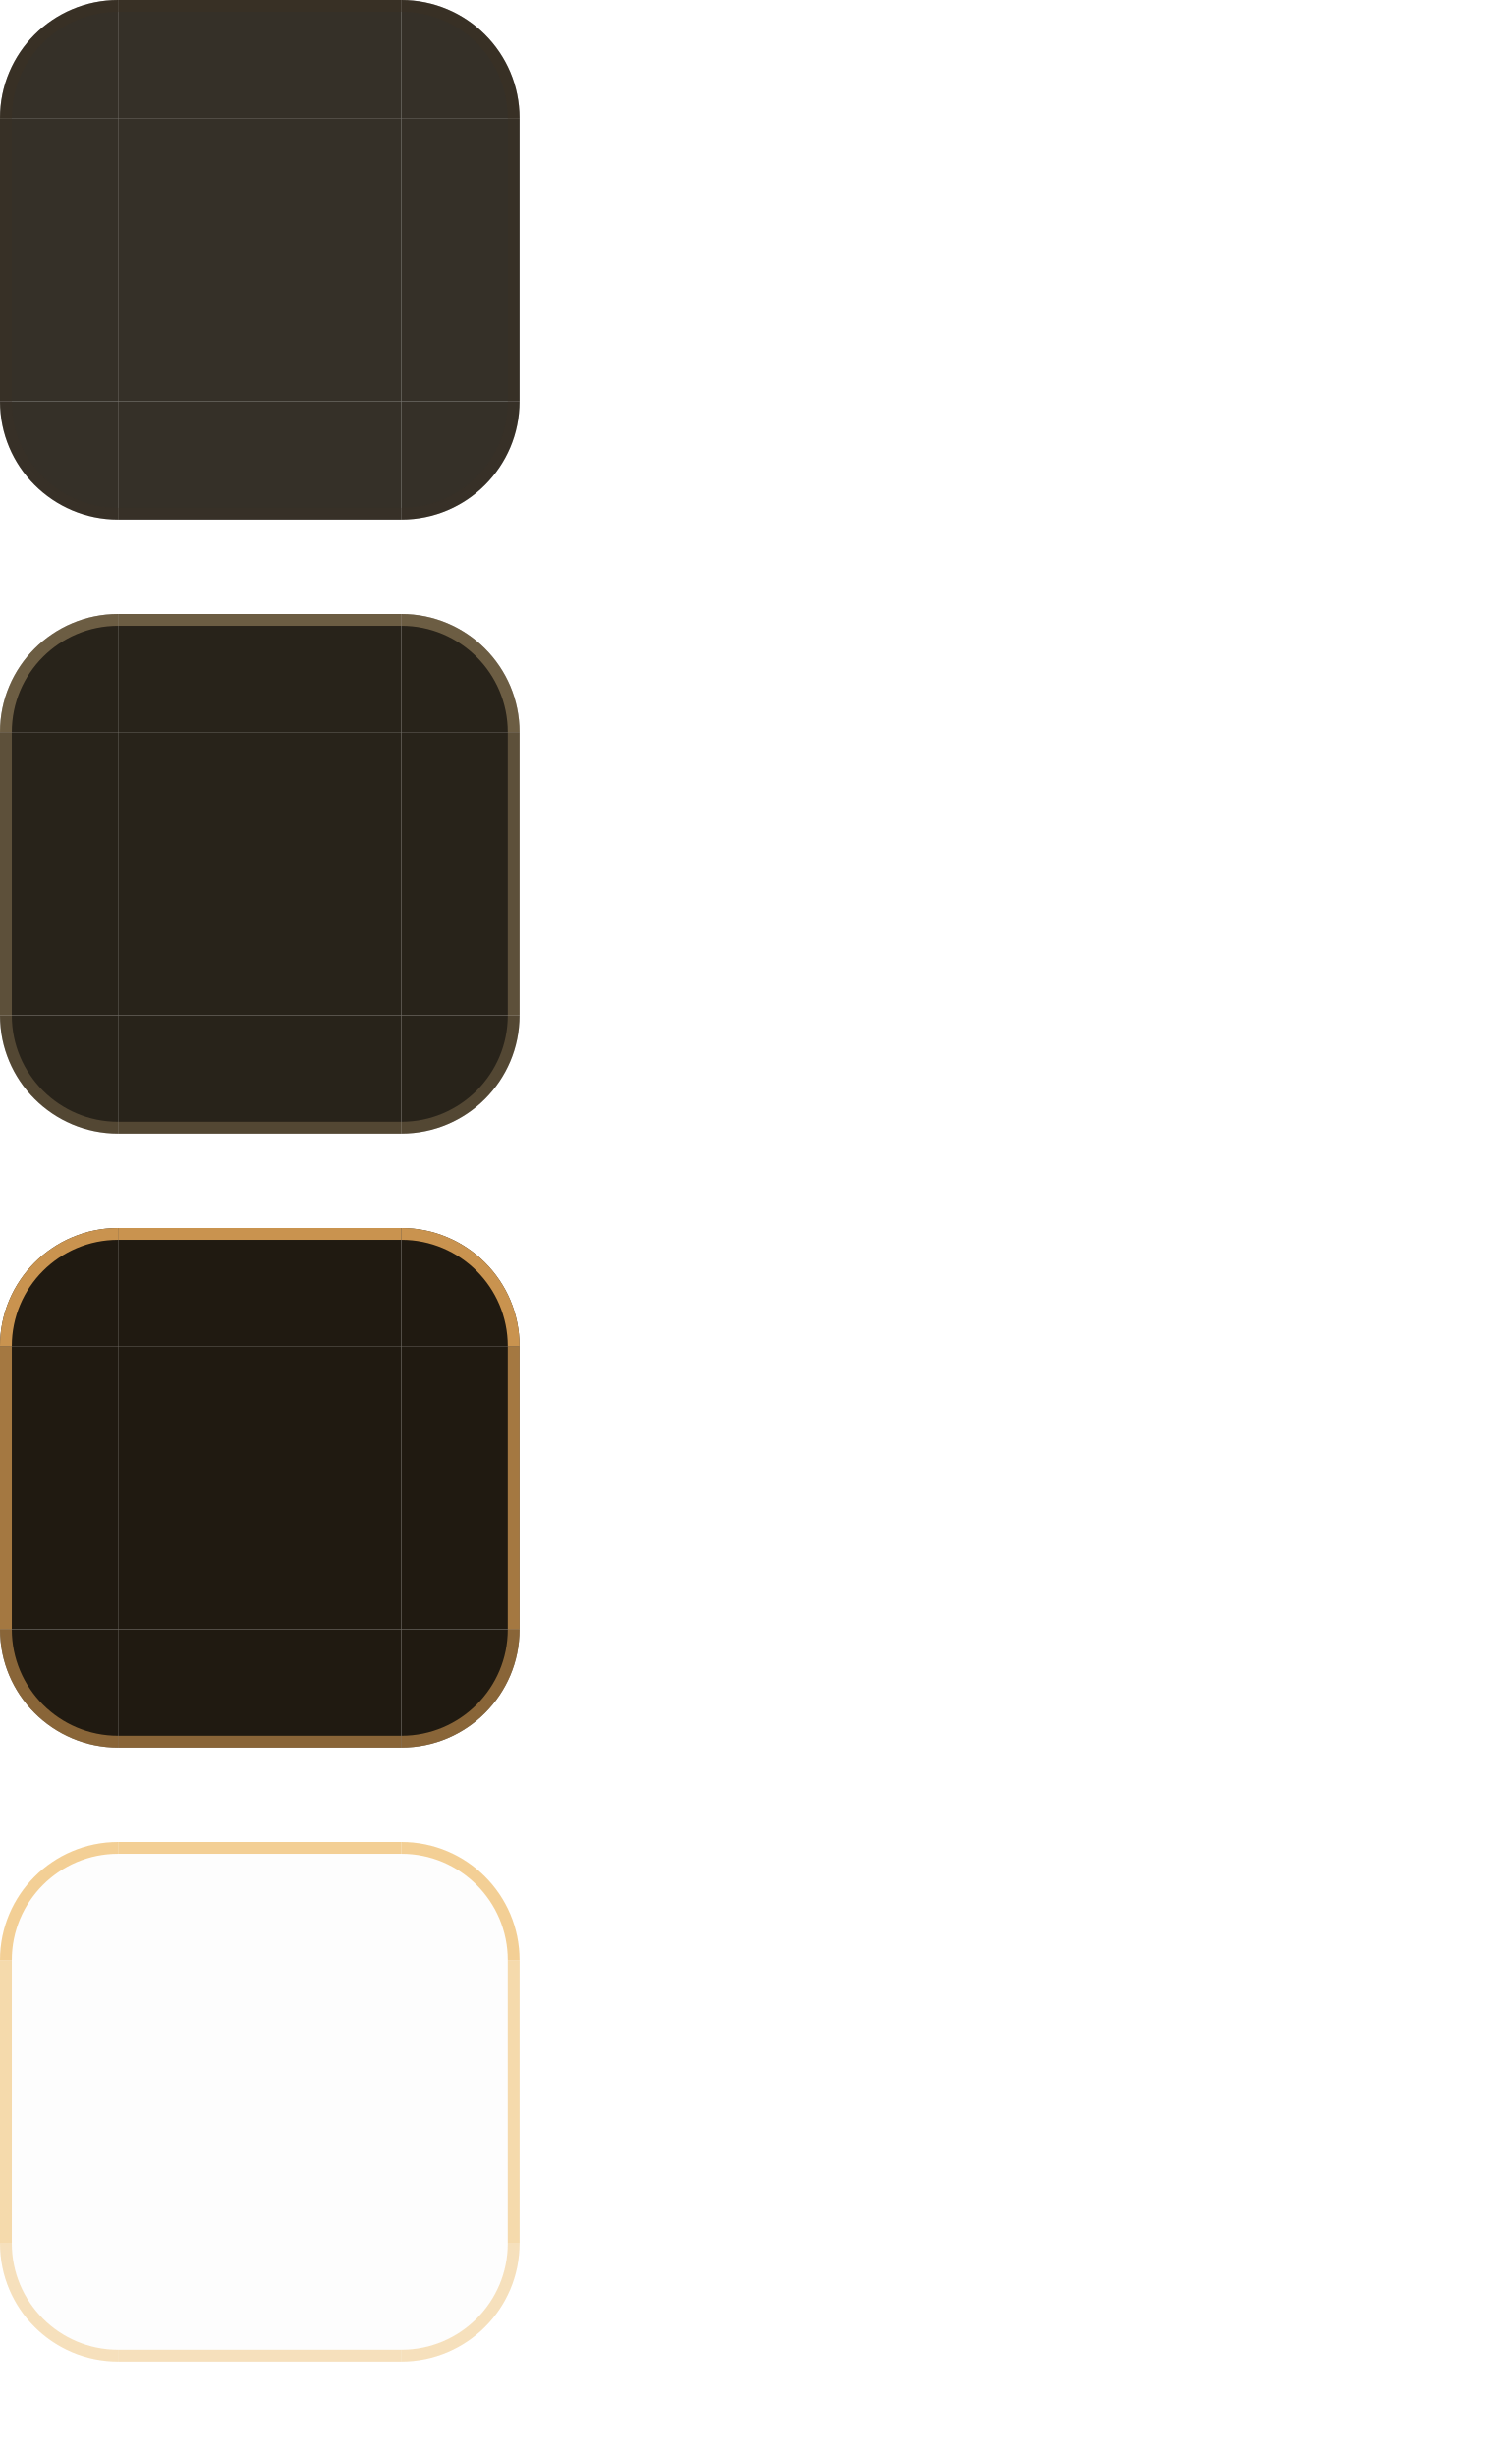
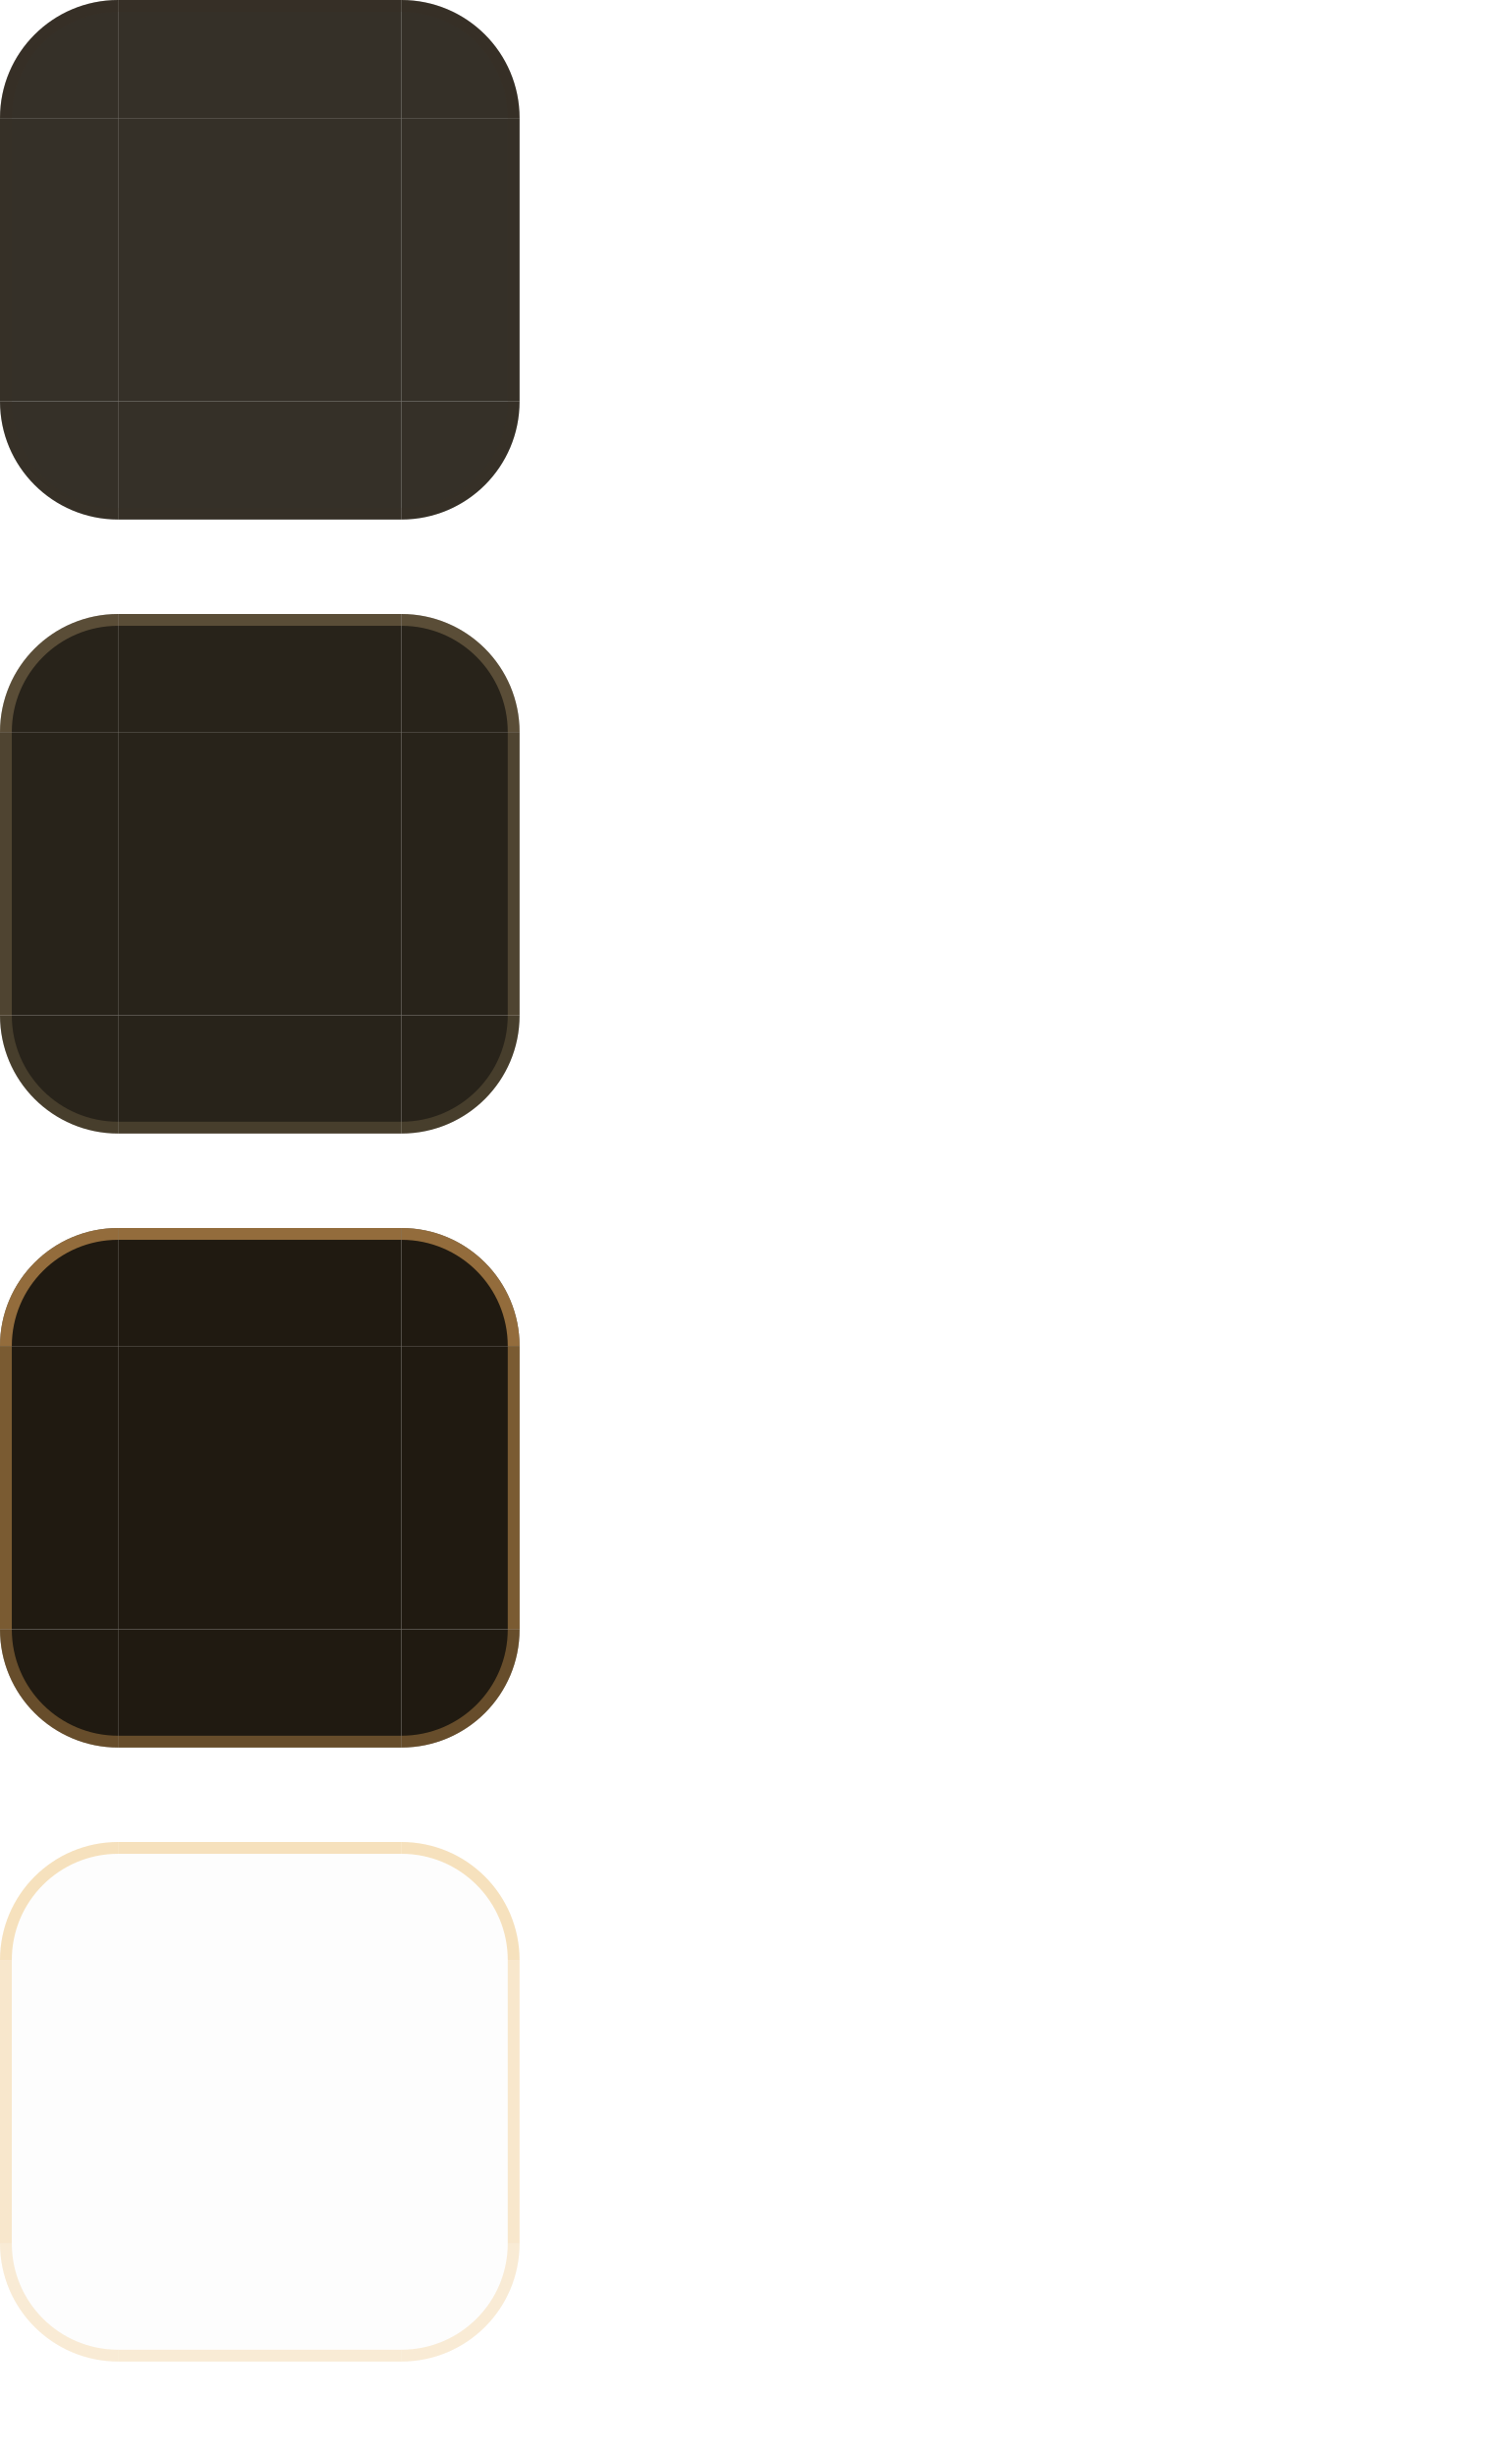
<svg xmlns="http://www.w3.org/2000/svg" width="128" height="208" viewBox="0 0 128 208">
  <style id="current-color-scheme" type="text/css">
    .ColorScheme-Background { color: #201A11; }
    .ColorScheme-Highlight { color: #E0A458; }
    .ColorScheme-Text { color: #F3EADB; }
    .ColorScheme-ButtonBackground { color: #372C1E; }
    .ColorScheme-ButtonText { color: #F3EADB; }
  </style>
  <g id="base-topleft">
    <path d="M0 10A10 10 0 0 1 10 0V10H0Z" fill="#201A11" fill-opacity="0.900" />
-     <path d="M0 10A10 10 0 0 1 10 0V1A9 9 0 0 0 1 10Z" fill="#3D3122" fill-opacity="0.380" />
+     <path d="M0 10A10 10 0 0 1 10 0V1A9 9 0 0 0 1 10Z" fill="#3D3122" fill-opacity="0.200" />
  </g>
  <g id="base-topright">
    <path d="M34 0A10 10 0 0 1 44 10H34Z" fill="#201A11" fill-opacity="0.900" />
-     <path d="M34 0A10 10 0 0 1 44 10H43A9 9 0 0 0 34 1Z" fill="#3D3122" fill-opacity="0.380" />
+     <path d="M34 0A10 10 0 0 1 44 10H43A9 9 0 0 0 34 1Z" fill="#3D3122" fill-opacity="0.200" />
  </g>
  <g id="base-bottomleft">
    <path d="M0 34A10 10 0 0 0 10 44V34Z" fill="#201A11" fill-opacity="0.900" />
-     <path d="M0 34A10 10 0 0 0 10 44V43A9 9 0 0 1 1 34Z" fill="#3D3122" fill-opacity="0.236" />
+     <path d="M0 34A10 10 0 0 0 10 44V43A9 9 0 0 1 1 34Z" fill="#3D3122" fill-opacity="0.124" />
  </g>
  <g id="base-bottomright">
    <path d="M44 34A10 10 0 0 1 34 44V34Z" fill="#201A11" fill-opacity="0.900" />
-     <path d="M44 34A10 10 0 0 1 34 44V43A9 9 0 0 0 43 34Z" fill="#3D3122" fill-opacity="0.236" />
+     <path d="M44 34A10 10 0 0 1 34 44V43A9 9 0 0 0 43 34Z" fill="#3D3122" fill-opacity="0.124" />
  </g>
  <g id="base-top">
    <rect x="10" y="0" width="24" height="10" fill="#201A11" fill-opacity="0.900" />
-     <rect x="10" y="0" width="24" height="1" fill="#3D3122" fill-opacity="0.380" />
+     <rect x="10" y="0" width="24" height="1" fill="#3D3122" fill-opacity="0.200" />
  </g>
  <g id="base-bottom">
    <rect x="10" y="34" width="24" height="10" fill="#201A11" fill-opacity="0.900" />
-     <rect x="10" y="43" width="24" height="1" fill="#3D3122" fill-opacity="0.236" />
+     <rect x="10" y="43" width="24" height="1" fill="#3D3122" fill-opacity="0.124" />
  </g>
  <g id="base-left">
    <rect x="0" y="10" width="10" height="24" fill="#201A11" fill-opacity="0.900" />
-     <rect x="0" y="10" width="1" height="24" fill="#3D3122" fill-opacity="0.296" />
+     <rect x="0" y="10" width="1" height="24" fill="#3D3122" fill-opacity="0.156" />
  </g>
  <g id="base-right">
    <rect x="34" y="10" width="10" height="24" fill="#201A11" fill-opacity="0.900" />
-     <rect x="43" y="10" width="1" height="24" fill="#3D3122" fill-opacity="0.296" />
+     <rect x="43" y="10" width="1" height="24" fill="#3D3122" fill-opacity="0.156" />
  </g>
  <rect id="base-center" x="10" y="10" width="24" height="24" fill="#201A11" fill-opacity="0.900" />
  <rect id="base-hint-top-margin" x="49" y="0" width="3" height="8" fill="none" />
  <rect id="base-hint-bottom-margin" x="49" y="10" width="3" height="8" fill="none" />
  <rect id="base-hint-left-margin" x="54" y="0" width="8" height="3" fill="none" />
  <rect id="base-hint-right-margin" x="54" y="5" width="8" height="3" fill="none" />
  <g id="hover-topleft">
    <path d="M0 62A10 10 0 0 1 10 52V62H0Z" fill="#201A11" fill-opacity="0.960" />
-     <path d="M0 62A10 10 0 0 1 10 52V53A9 9 0 0 0 1 62Z" fill="#F2CE93" fill-opacity="0.340" />
+     <path d="M0 62A10 10 0 0 1 10 52V53A9 9 0 0 0 1 62Z" fill="#F2CE93" fill-opacity="0.250" />
  </g>
  <g id="hover-topright">
    <path d="M34 52A10 10 0 0 1 44 62H34Z" fill="#201A11" fill-opacity="0.960" />
-     <path d="M34 52A10 10 0 0 1 44 62H43A9 9 0 0 0 34 53Z" fill="#F2CE93" fill-opacity="0.340" />
+     <path d="M34 52A10 10 0 0 1 44 62H43A9 9 0 0 0 34 53Z" fill="#F2CE93" fill-opacity="0.250" />
  </g>
  <g id="hover-bottomleft">
    <path d="M0 86A10 10 0 0 0 10 96V86Z" fill="#201A11" fill-opacity="0.960" />
-     <path d="M0 86A10 10 0 0 0 10 96V95A9 9 0 0 1 1 86Z" fill="#F2CE93" fill-opacity="0.211" />
+     <path d="M0 86A10 10 0 0 0 10 96V95A9 9 0 0 1 1 86Z" fill="#F2CE93" fill-opacity="0.155" />
  </g>
  <g id="hover-bottomright">
    <path d="M44 86A10 10 0 0 1 34 96V86Z" fill="#201A11" fill-opacity="0.960" />
-     <path d="M44 86A10 10 0 0 1 34 96V95A9 9 0 0 0 43 86Z" fill="#F2CE93" fill-opacity="0.211" />
+     <path d="M44 86A10 10 0 0 1 34 96V95A9 9 0 0 0 43 86Z" fill="#F2CE93" fill-opacity="0.155" />
  </g>
  <g id="hover-top">
    <rect x="10" y="52" width="24" height="10" fill="#201A11" fill-opacity="0.960" />
-     <rect x="10" y="52" width="24" height="1" fill="#F2CE93" fill-opacity="0.340" />
+     <rect x="10" y="52" width="24" height="1" fill="#F2CE93" fill-opacity="0.250" />
  </g>
  <g id="hover-bottom">
    <rect x="10" y="86" width="24" height="10" fill="#201A11" fill-opacity="0.960" />
-     <rect x="10" y="95" width="24" height="1" fill="#F2CE93" fill-opacity="0.211" />
+     <rect x="10" y="95" width="24" height="1" fill="#F2CE93" fill-opacity="0.155" />
  </g>
  <g id="hover-left">
    <rect x="0" y="62" width="10" height="24" fill="#201A11" fill-opacity="0.960" />
-     <rect x="0" y="62" width="1" height="24" fill="#F2CE93" fill-opacity="0.265" />
+     <rect x="0" y="62" width="1" height="24" fill="#F2CE93" fill-opacity="0.195" />
  </g>
  <g id="hover-right">
    <rect x="34" y="62" width="10" height="24" fill="#201A11" fill-opacity="0.960" />
-     <rect x="43" y="62" width="1" height="24" fill="#F2CE93" fill-opacity="0.265" />
+     <rect x="43" y="62" width="1" height="24" fill="#F2CE93" fill-opacity="0.195" />
  </g>
  <rect id="hover-center" x="10" y="62" width="24" height="24" fill="#201A11" fill-opacity="0.960" />
  <rect id="hover-hint-top-margin" x="49" y="52" width="3" height="8" fill="none" />
  <rect id="hover-hint-bottom-margin" x="49" y="62" width="3" height="8" fill="none" />
  <rect id="hover-hint-left-margin" x="54" y="52" width="8" height="3" fill="none" />
  <rect id="hover-hint-right-margin" x="54" y="57" width="8" height="3" fill="none" />
  <g id="focus-topleft">
    <path d="M0 114A10 10 0 0 1 10 104V114H0Z" fill="#201A11" fill-opacity="1.000" />
-     <path d="M0 114A10 10 0 0 1 10 104V105A9 9 0 0 0 1 114Z" fill="#E0A458" fill-opacity="0.880" />
+     <path d="M0 114A10 10 0 0 1 10 104V105A9 9 0 0 0 1 114Z" fill="#E0A458" fill-opacity="0.600" />
  </g>
  <g id="focus-topright">
    <path d="M34 104A10 10 0 0 1 44 114H34Z" fill="#201A11" fill-opacity="1.000" />
-     <path d="M34 104A10 10 0 0 1 44 114H43A9 9 0 0 0 34 105Z" fill="#E0A458" fill-opacity="0.880" />
+     <path d="M34 104A10 10 0 0 1 44 114H43A9 9 0 0 0 34 105Z" fill="#E0A458" fill-opacity="0.600" />
  </g>
  <g id="focus-bottomleft">
    <path d="M0 138A10 10 0 0 0 10 148V138Z" fill="#201A11" fill-opacity="1.000" />
-     <path d="M0 138A10 10 0 0 0 10 148V147A9 9 0 0 1 1 138Z" fill="#E0A458" fill-opacity="0.546" />
+     <path d="M0 138A10 10 0 0 0 10 148V147A9 9 0 0 1 1 138Z" fill="#E0A458" fill-opacity="0.372" />
  </g>
  <g id="focus-bottomright">
    <path d="M44 138A10 10 0 0 1 34 148V138Z" fill="#201A11" fill-opacity="1.000" />
-     <path d="M44 138A10 10 0 0 1 34 148V147A9 9 0 0 0 43 138Z" fill="#E0A458" fill-opacity="0.546" />
+     <path d="M44 138A10 10 0 0 1 34 148V147A9 9 0 0 0 43 138Z" fill="#E0A458" fill-opacity="0.372" />
  </g>
  <g id="focus-top">
    <rect x="10" y="104" width="24" height="10" fill="#201A11" fill-opacity="1.000" />
-     <rect x="10" y="104" width="24" height="1" fill="#E0A458" fill-opacity="0.880" />
+     <rect x="10" y="104" width="24" height="1" fill="#E0A458" fill-opacity="0.600" />
  </g>
  <g id="focus-bottom">
    <rect x="10" y="138" width="24" height="10" fill="#201A11" fill-opacity="1.000" />
-     <rect x="10" y="147" width="24" height="1" fill="#E0A458" fill-opacity="0.546" />
+     <rect x="10" y="147" width="24" height="1" fill="#E0A458" fill-opacity="0.372" />
  </g>
  <g id="focus-left">
    <rect x="0" y="114" width="10" height="24" fill="#201A11" fill-opacity="1.000" />
-     <rect x="0" y="114" width="1" height="24" fill="#E0A458" fill-opacity="0.686" />
+     <rect x="0" y="114" width="1" height="24" fill="#E0A458" fill-opacity="0.468" />
  </g>
  <g id="focus-right">
    <rect x="34" y="114" width="10" height="24" fill="#201A11" fill-opacity="1.000" />
-     <rect x="43" y="114" width="1" height="24" fill="#E0A458" fill-opacity="0.686" />
+     <rect x="43" y="114" width="1" height="24" fill="#E0A458" fill-opacity="0.468" />
  </g>
  <rect id="focus-center" x="10" y="114" width="24" height="24" fill="#201A11" fill-opacity="1.000" />
  <rect id="focus-hint-top-margin" x="49" y="104" width="3" height="8" fill="none" />
  <rect id="focus-hint-bottom-margin" x="49" y="114" width="3" height="8" fill="none" />
  <rect id="focus-hint-left-margin" x="54" y="104" width="8" height="3" fill="none" />
  <rect id="focus-hint-right-margin" x="54" y="109" width="8" height="3" fill="none" />
  <g id="focusframe-topleft">
    <path d="M0 166A10 10 0 0 1 10 156V166H0Z" fill="#201A11" fill-opacity="0.010" />
-     <path d="M0 166A10 10 0 0 1 10 156V157A9 9 0 0 0 1 166Z" fill="#F2CE93" fill-opacity="0.980" />
+     <path d="M0 166A10 10 0 0 1 10 156V157A9 9 0 0 0 1 166Z" fill="#F2CE93" fill-opacity="0.600" />
  </g>
  <g id="focusframe-topright">
    <path d="M34 156A10 10 0 0 1 44 166H34Z" fill="#201A11" fill-opacity="0.010" />
-     <path d="M34 156A10 10 0 0 1 44 166H43A9 9 0 0 0 34 157Z" fill="#F2CE93" fill-opacity="0.980" />
+     <path d="M34 156A10 10 0 0 1 44 166H43A9 9 0 0 0 34 157Z" fill="#F2CE93" fill-opacity="0.600" />
  </g>
  <g id="focusframe-bottomleft">
    <path d="M0 190A10 10 0 0 0 10 200V190Z" fill="#201A11" fill-opacity="0.010" />
-     <path d="M0 190A10 10 0 0 0 10 200V199A9 9 0 0 1 1 190Z" fill="#F2CE93" fill-opacity="0.608" />
+     <path d="M0 190A10 10 0 0 0 10 200V199A9 9 0 0 1 1 190Z" fill="#F2CE93" fill-opacity="0.372" />
  </g>
  <g id="focusframe-bottomright">
    <path d="M44 190A10 10 0 0 1 34 200V190Z" fill="#201A11" fill-opacity="0.010" />
-     <path d="M44 190A10 10 0 0 1 34 200V199A9 9 0 0 0 43 190Z" fill="#F2CE93" fill-opacity="0.608" />
+     <path d="M44 190A10 10 0 0 1 34 200V199A9 9 0 0 0 43 190Z" fill="#F2CE93" fill-opacity="0.372" />
  </g>
  <g id="focusframe-top">
    <rect x="10" y="156" width="24" height="10" fill="#201A11" fill-opacity="0.010" />
-     <rect x="10" y="156" width="24" height="1" fill="#F2CE93" fill-opacity="0.980" />
+     <rect x="10" y="156" width="24" height="1" fill="#F2CE93" fill-opacity="0.600" />
  </g>
  <g id="focusframe-bottom">
    <rect x="10" y="190" width="24" height="10" fill="#201A11" fill-opacity="0.010" />
-     <rect x="10" y="199" width="24" height="1" fill="#F2CE93" fill-opacity="0.608" />
+     <rect x="10" y="199" width="24" height="1" fill="#F2CE93" fill-opacity="0.372" />
  </g>
  <g id="focusframe-left">
    <rect x="0" y="166" width="10" height="24" fill="#201A11" fill-opacity="0.010" />
-     <rect x="0" y="166" width="1" height="24" fill="#F2CE93" fill-opacity="0.764" />
+     <rect x="0" y="166" width="1" height="24" fill="#F2CE93" fill-opacity="0.468" />
  </g>
  <g id="focusframe-right">
    <rect x="34" y="166" width="10" height="24" fill="#201A11" fill-opacity="0.010" />
-     <rect x="43" y="166" width="1" height="24" fill="#F2CE93" fill-opacity="0.764" />
+     <rect x="43" y="166" width="1" height="24" fill="#F2CE93" fill-opacity="0.468" />
  </g>
  <rect id="focusframe-center" x="10" y="166" width="24" height="24" fill="#201A11" fill-opacity="0.010" />
  <rect id="focusframe-hint-top-margin" x="49" y="156" width="3" height="8" fill="none" />
  <rect id="focusframe-hint-bottom-margin" x="49" y="166" width="3" height="8" fill="none" />
  <rect id="focusframe-hint-left-margin" x="54" y="156" width="8" height="3" fill="none" />
  <rect id="focusframe-hint-right-margin" x="54" y="161" width="8" height="3" fill="none" />
  <rect id="hint-tile-center" x="116" y="0" width="4" height="4" fill="none" />
</svg>
